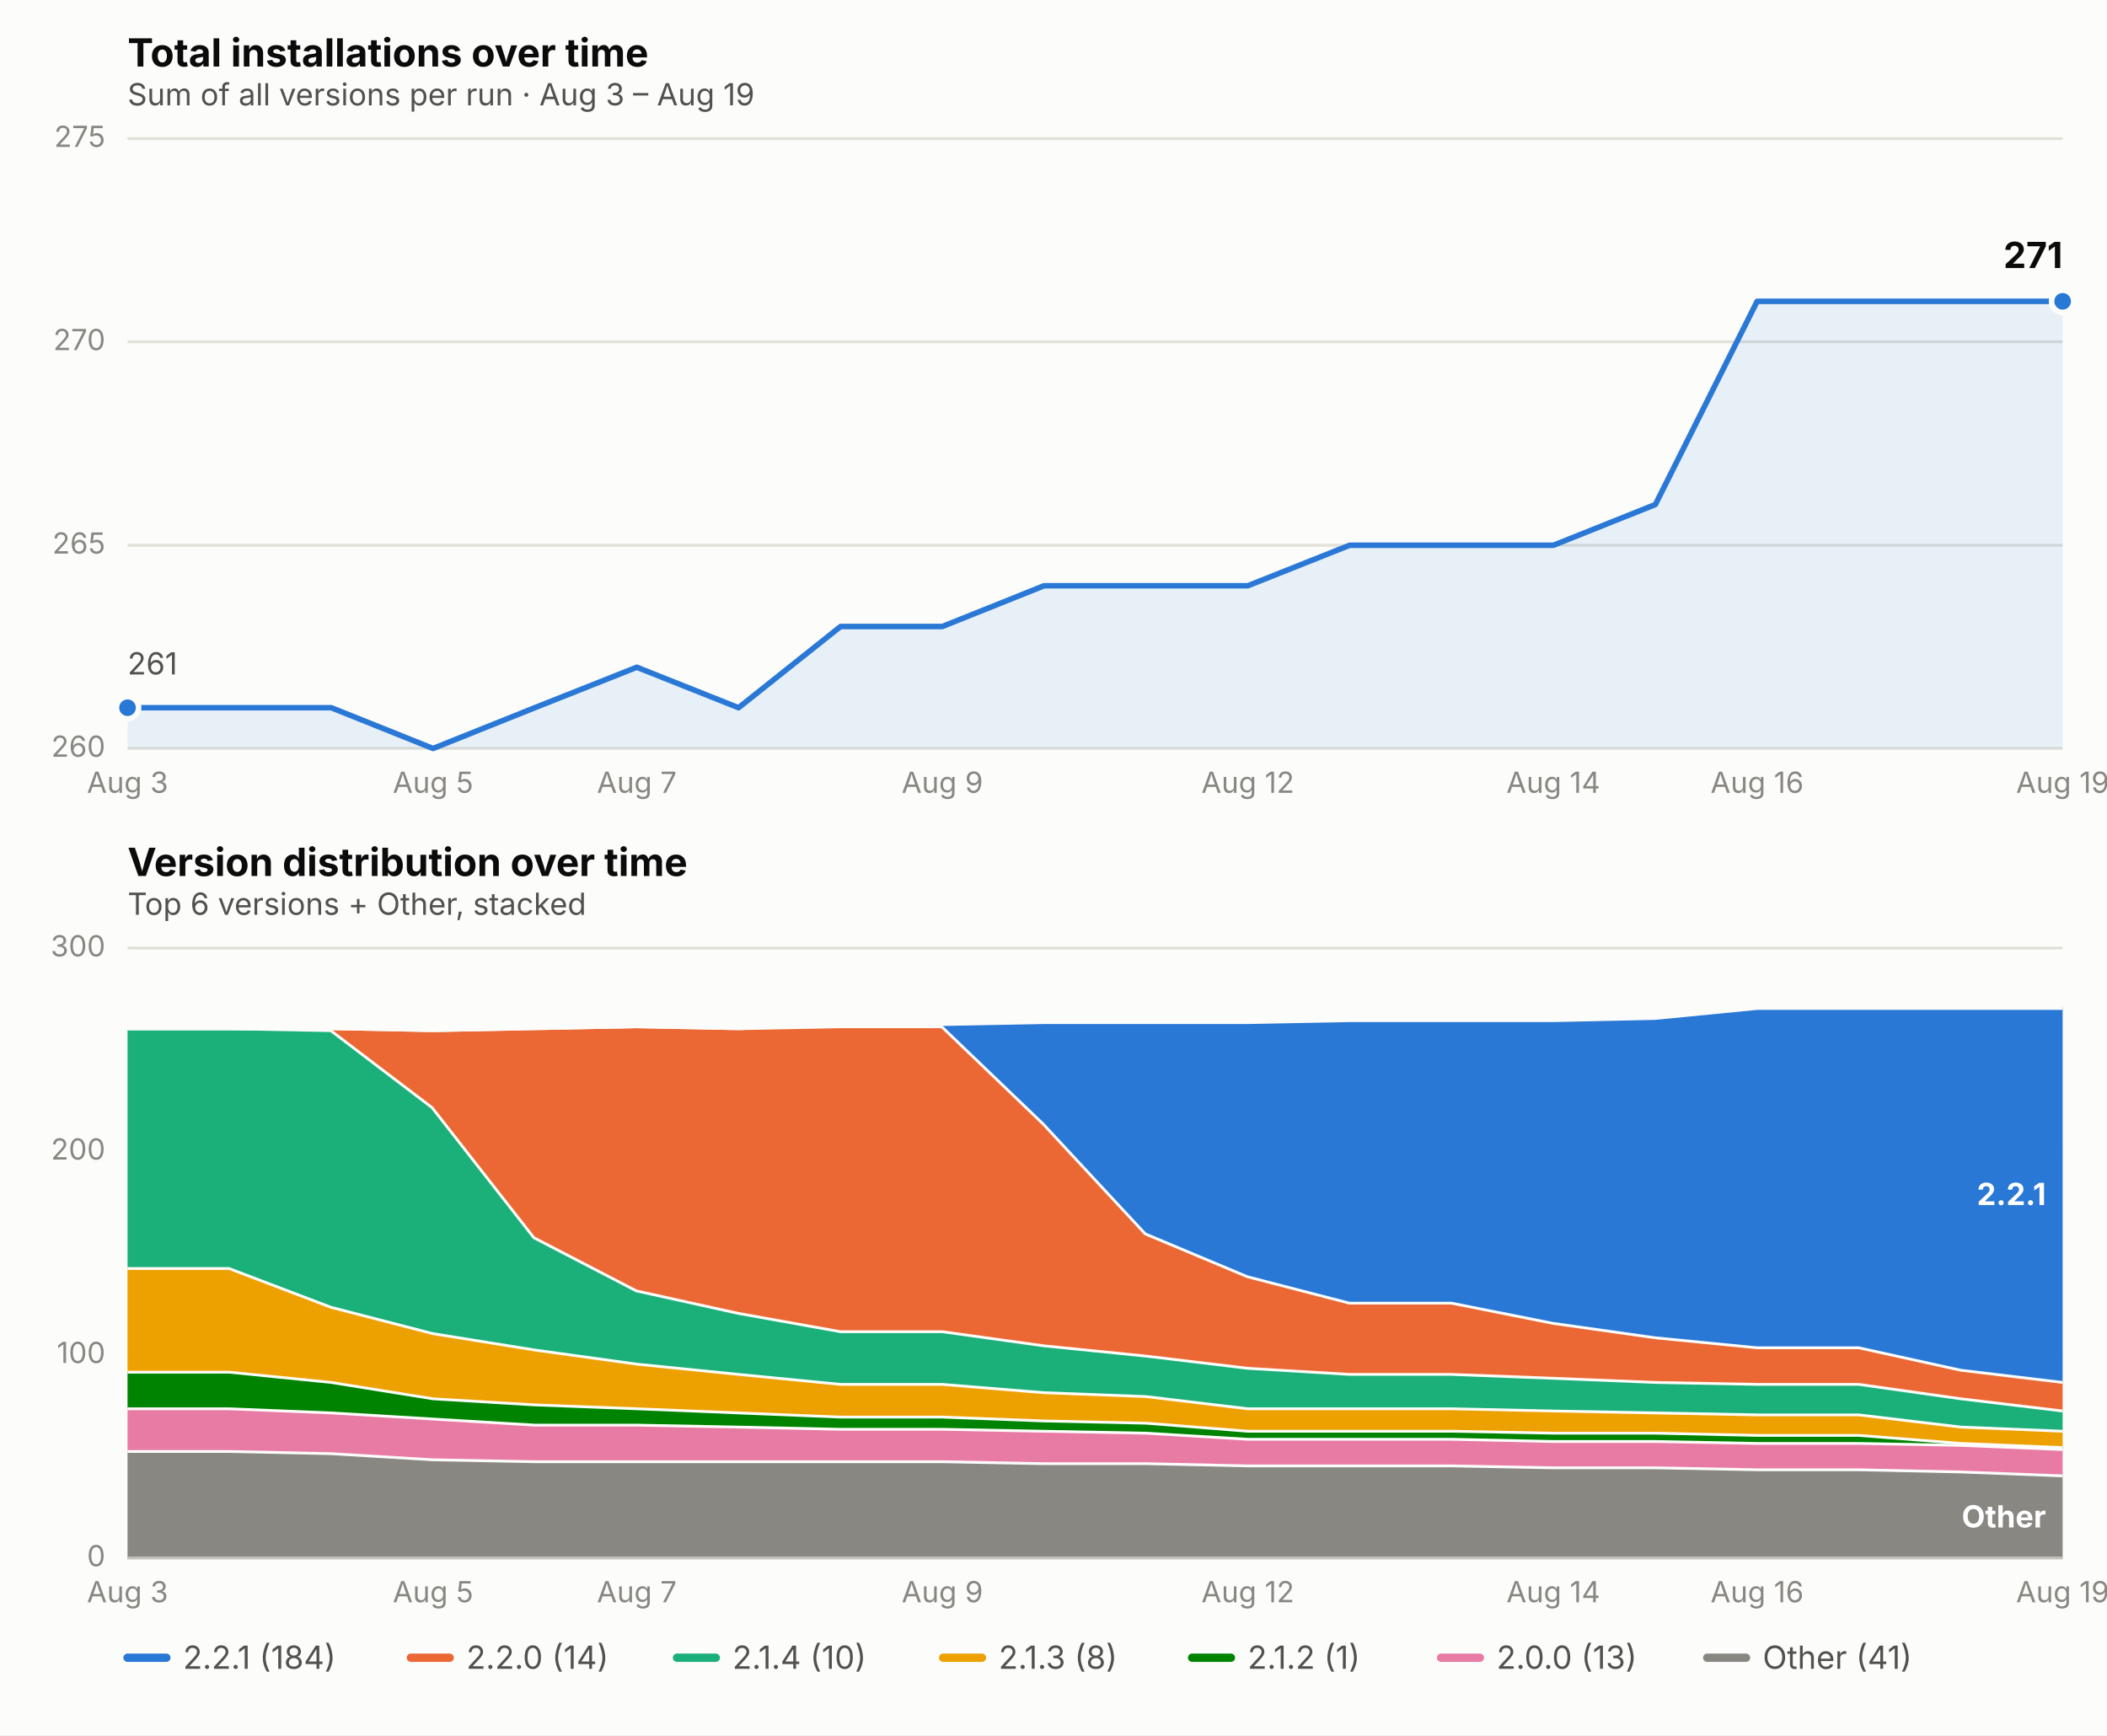
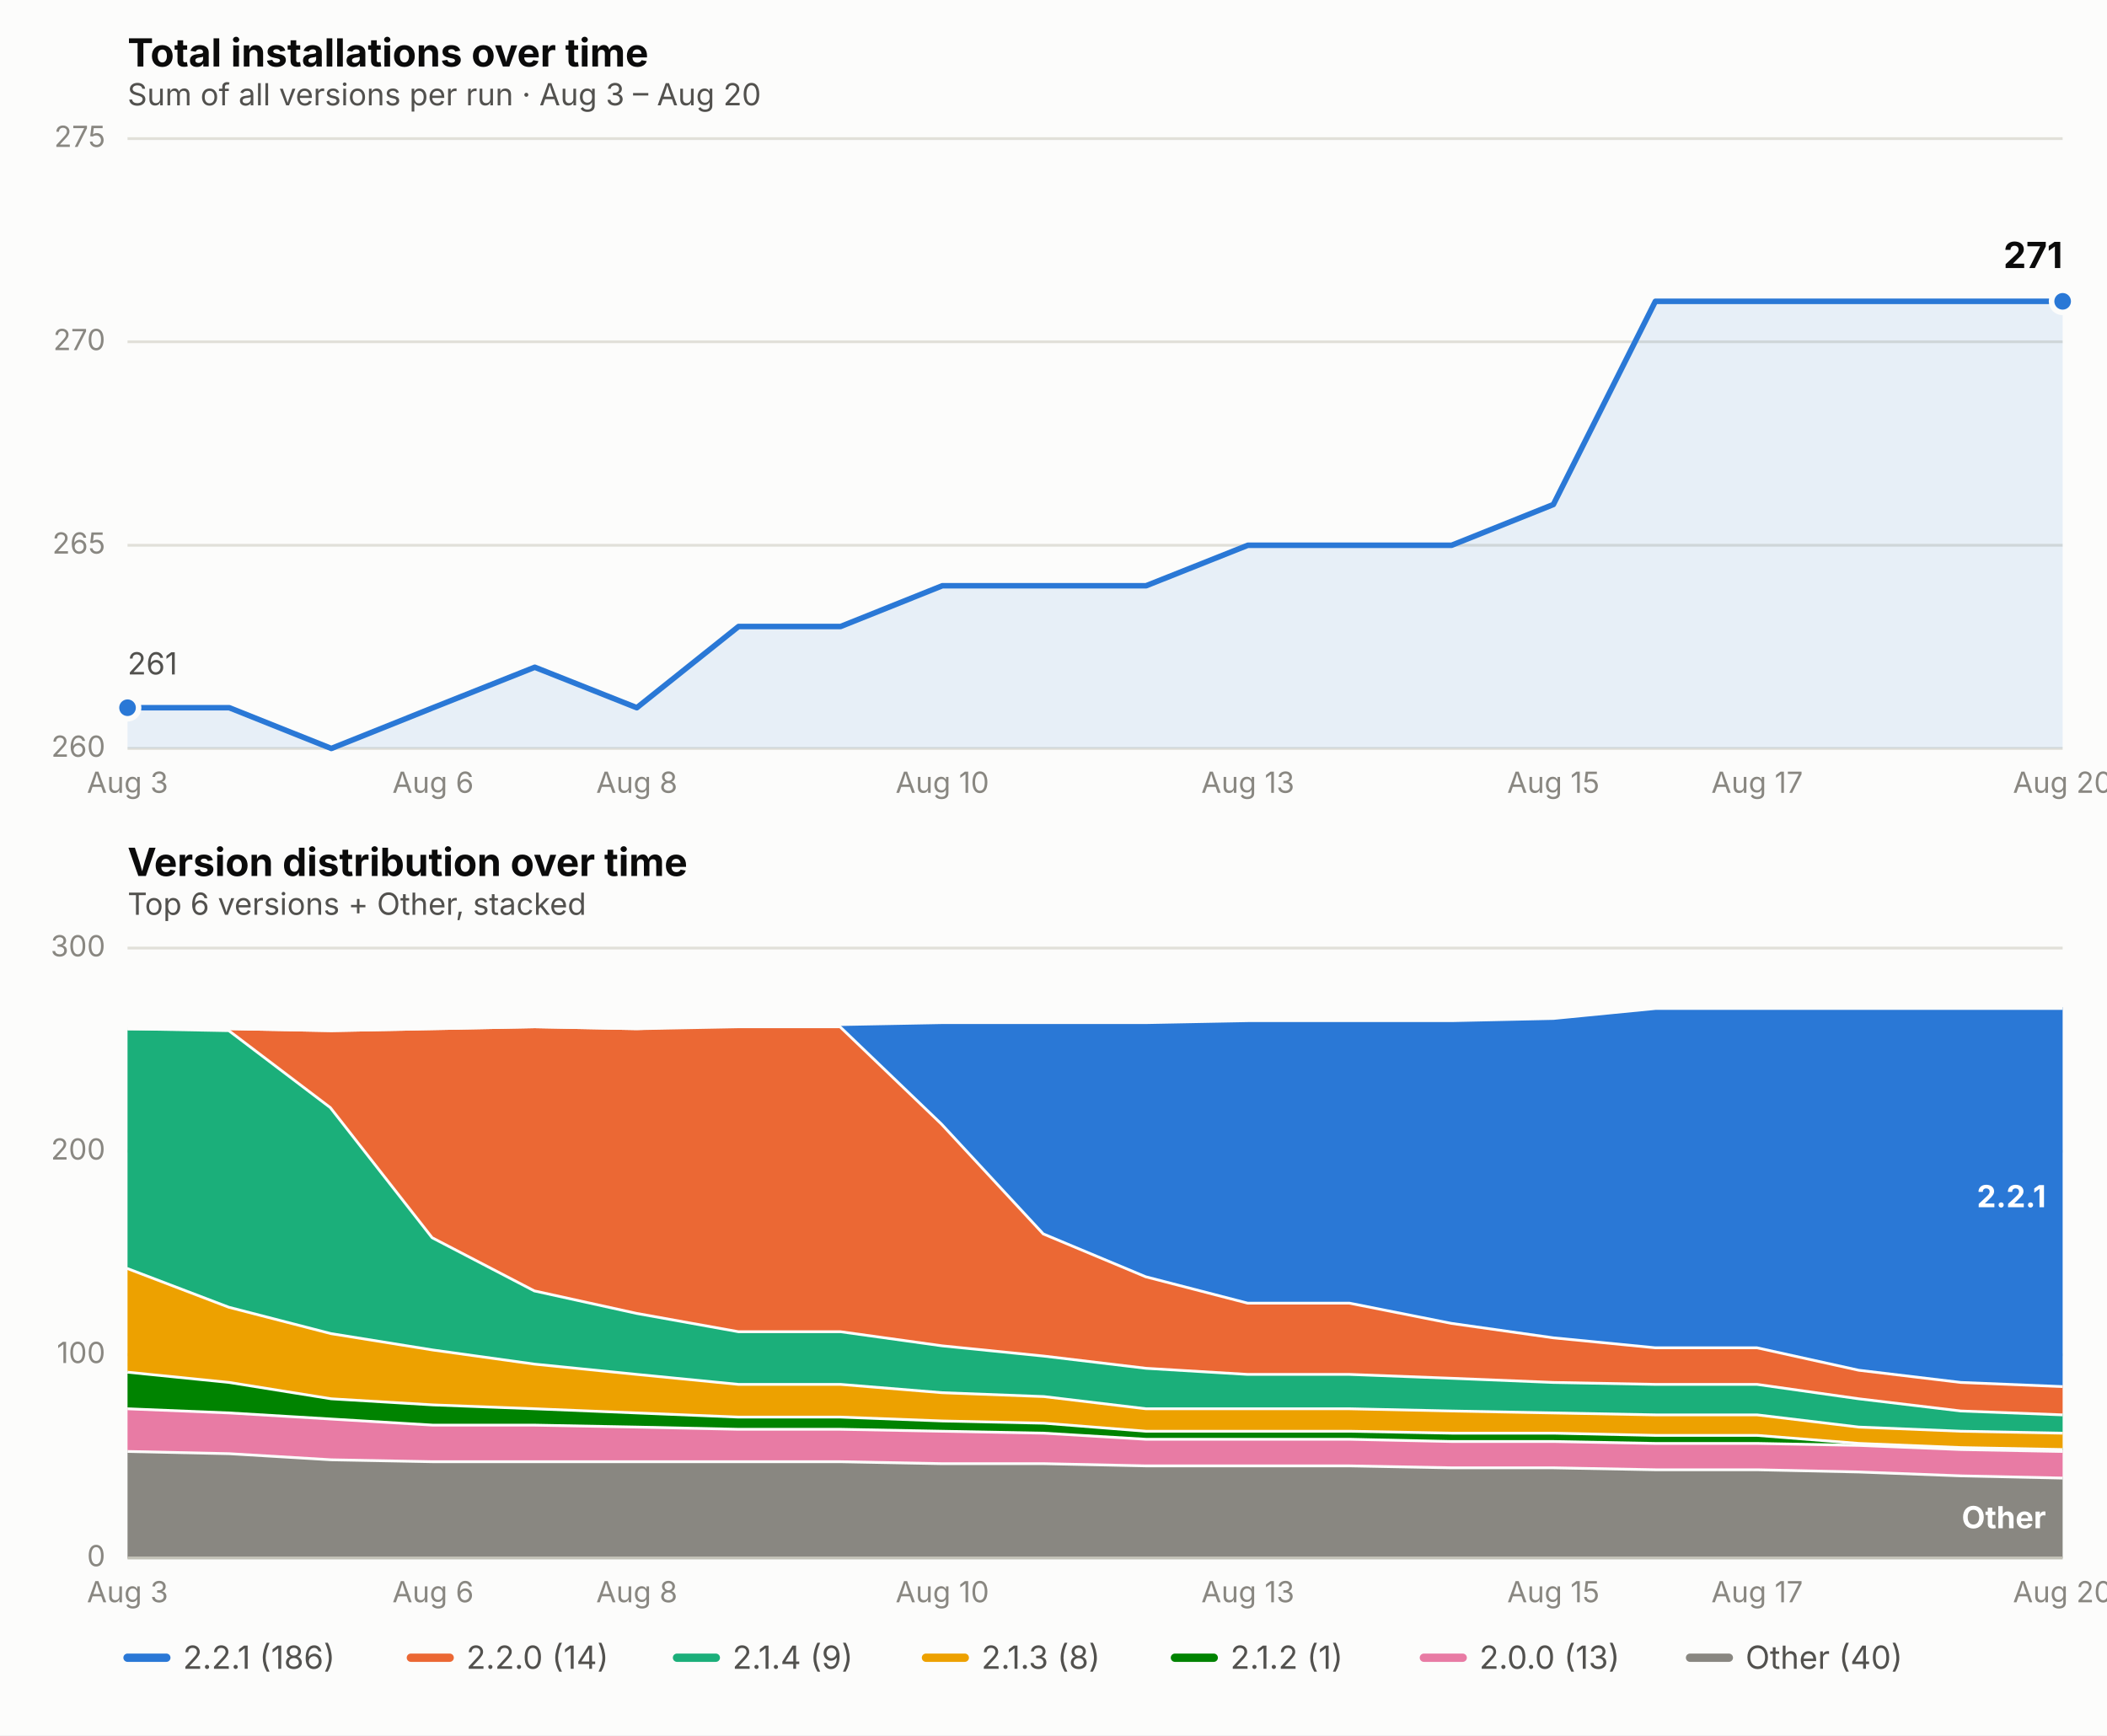
<svg xmlns="http://www.w3.org/2000/svg" viewBox="0 0 760 626" font-family="system-ui, -apple-system, Segoe UI, sans-serif">
  <rect x="0" y="0" width="760" height="626" fill="#fcfcfb" />
  <text x="46" y="24" font-size="14" font-weight="650" fill="#0b0b0b">Total installations over time</text>
-   <text x="46" y="38" font-size="11" fill="#52514e">Sum of all versions per run · Aug 3 – Aug 19</text>
+   <text x="46" y="38" font-size="11" fill="#52514e">Sum of all versions per run · Aug 3 – Aug 20</text>
  <line x1="46" x2="744" y1="270.0" y2="270.0" stroke="#e1e0d9" stroke-width="1" />
  <text x="38" y="273.0" font-size="10.5" fill="#898781" text-anchor="end">260</text>
  <line x1="46" x2="744" y1="196.7" y2="196.7" stroke="#e1e0d9" stroke-width="1" />
  <text x="38" y="199.7" font-size="10.5" fill="#898781" text-anchor="end">265</text>
  <line x1="46" x2="744" y1="123.3" y2="123.3" stroke="#e1e0d9" stroke-width="1" />
  <text x="38" y="126.3" font-size="10.5" fill="#898781" text-anchor="end">270</text>
  <line x1="46" x2="744" y1="50.0" y2="50.0" stroke="#e1e0d9" stroke-width="1" />
  <text x="38" y="53.0" font-size="10.5" fill="#898781" text-anchor="end">275</text>
  <text x="46.0" y="286" font-size="10.5" fill="#898781" text-anchor="middle">Aug 3</text>
-   <text x="156.2" y="286" font-size="10.5" fill="#898781" text-anchor="middle">Aug 5</text>
-   <text x="229.7" y="286" font-size="10.5" fill="#898781" text-anchor="middle">Aug 7</text>
-   <text x="339.9" y="286" font-size="10.5" fill="#898781" text-anchor="middle">Aug 9</text>
-   <text x="450.1" y="286" font-size="10.5" fill="#898781" text-anchor="middle">Aug 12</text>
-   <text x="560.3" y="286" font-size="10.5" fill="#898781" text-anchor="middle">Aug 14</text>
-   <text x="633.8" y="286" font-size="10.5" fill="#898781" text-anchor="middle">Aug 16</text>
-   <text x="744.0" y="286" font-size="10.5" fill="#898781" text-anchor="middle">Aug 19</text>
-   <path d="M 46.0,270.0 L 46.0,255.3 L 82.7,255.3 L 119.5,255.3 L 156.2,270.0 L 192.9,255.3 L 229.7,240.7 L 266.4,255.3 L 303.2,226.0 L 339.9,226.0 L 376.6,211.3 L 413.4,211.3 L 450.1,211.3 L 486.8,196.7 L 523.6,196.7 L 560.3,196.7 L 597.1,182.0 L 633.8,108.7 L 670.5,108.7 L 707.3,108.7 L 744.0,108.7 L 744.0,270.0 Z" fill="#2a78d6" opacity="0.10" stroke="none" />
-   <path d="M 46.0,255.3 L 82.7,255.3 L 119.5,255.3 L 156.2,270.0 L 192.9,255.3 L 229.7,240.7 L 266.4,255.3 L 303.2,226.0 L 339.9,226.0 L 376.6,211.3 L 413.4,211.3 L 450.1,211.3 L 486.8,196.7 L 523.6,196.7 L 560.3,196.7 L 597.1,182.0 L 633.8,108.7 L 670.5,108.7 L 707.3,108.7 L 744.0,108.7" fill="none" stroke="#2a78d6" stroke-width="2" stroke-linejoin="round" stroke-linecap="round" />
+   <text x="156.2" y="286" font-size="10.5" fill="#898781" text-anchor="middle">Aug 6</text>
+   <text x="229.7" y="286" font-size="10.5" fill="#898781" text-anchor="middle">Aug 8</text>
+   <text x="339.9" y="286" font-size="10.5" fill="#898781" text-anchor="middle">Aug 10</text>
+   <text x="450.1" y="286" font-size="10.5" fill="#898781" text-anchor="middle">Aug 13</text>
+   <text x="560.3" y="286" font-size="10.5" fill="#898781" text-anchor="middle">Aug 15</text>
+   <text x="633.8" y="286" font-size="10.5" fill="#898781" text-anchor="middle">Aug 17</text>
+   <text x="744.0" y="286" font-size="10.5" fill="#898781" text-anchor="middle">Aug 20</text>
+   <path d="M 46.0,270.0 L 46.0,255.3 L 82.7,255.3 L 119.5,270.0 L 156.2,255.3 L 192.9,240.7 L 229.7,255.3 L 266.4,226.0 L 303.2,226.0 L 339.9,211.3 L 376.6,211.3 L 413.4,211.3 L 450.1,196.7 L 486.8,196.7 L 523.6,196.7 L 560.3,182.0 L 597.1,108.7 L 633.8,108.7 L 670.5,108.7 L 707.3,108.7 L 744.0,108.7 L 744.0,270.0 Z" fill="#2a78d6" opacity="0.10" stroke="none" />
+   <path d="M 46.0,255.3 L 82.7,255.3 L 119.5,270.0 L 156.2,255.3 L 192.9,240.7 L 229.7,255.3 L 266.4,226.0 L 303.2,226.0 L 339.9,211.3 L 376.6,211.3 L 413.4,211.3 L 450.1,196.7 L 486.8,196.7 L 523.6,196.7 L 560.3,182.0 L 597.1,108.7 L 633.8,108.7 L 670.5,108.7 L 707.3,108.7 L 744.0,108.7" fill="none" stroke="#2a78d6" stroke-width="2" stroke-linejoin="round" stroke-linecap="round" />
  <circle cx="46.0" cy="255.3" r="4" fill="#2a78d6" stroke="#fcfcfb" stroke-width="2" />
  <circle cx="744.0" cy="108.7" r="4" fill="#2a78d6" stroke="#fcfcfb" stroke-width="2" />
  <text x="744.0" y="96.7" font-size="13" font-weight="650" fill="#0b0b0b" text-anchor="end">271</text>
  <text x="46.0" y="243.3" font-size="11" fill="#52514e" text-anchor="start">261</text>
  <text x="46" y="316" font-size="14" font-weight="650" fill="#0b0b0b">Version distribution over time</text>
  <text x="46" y="330" font-size="11" fill="#52514e">Top 6 versions + Other, stacked</text>
  <line x1="46" x2="744" y1="562.0" y2="562.0" stroke="#e1e0d9" stroke-width="1" />
  <text x="38" y="565.0" font-size="10.5" fill="#898781" text-anchor="end">0</text>
  <line x1="46" x2="744" y1="488.7" y2="488.7" stroke="#e1e0d9" stroke-width="1" />
  <text x="38" y="491.7" font-size="10.5" fill="#898781" text-anchor="end">100</text>
  <line x1="46" x2="744" y1="415.3" y2="415.3" stroke="#e1e0d9" stroke-width="1" />
  <text x="38" y="418.3" font-size="10.5" fill="#898781" text-anchor="end">200</text>
  <line x1="46" x2="744" y1="342.0" y2="342.0" stroke="#e1e0d9" stroke-width="1" />
  <text x="38" y="345.0" font-size="10.5" fill="#898781" text-anchor="end">300</text>
  <text x="46.0" y="578" font-size="10.5" fill="#898781" text-anchor="middle">Aug 3</text>
-   <text x="156.2" y="578" font-size="10.5" fill="#898781" text-anchor="middle">Aug 5</text>
-   <text x="229.7" y="578" font-size="10.5" fill="#898781" text-anchor="middle">Aug 7</text>
-   <text x="339.9" y="578" font-size="10.5" fill="#898781" text-anchor="middle">Aug 9</text>
-   <text x="450.1" y="578" font-size="10.5" fill="#898781" text-anchor="middle">Aug 12</text>
-   <text x="560.3" y="578" font-size="10.5" fill="#898781" text-anchor="middle">Aug 14</text>
-   <text x="633.8" y="578" font-size="10.5" fill="#898781" text-anchor="middle">Aug 16</text>
-   <text x="744.0" y="578" font-size="10.5" fill="#898781" text-anchor="middle">Aug 19</text>
-   <path d="M 46.0,523.1 L 82.7,523.1 L 119.5,523.9 L 156.2,526.1 L 192.9,526.8 L 229.7,526.8 L 266.4,526.8 L 303.2,526.8 L 339.9,526.8 L 376.6,527.5 L 413.4,527.5 L 450.1,528.3 L 486.8,528.3 L 523.6,528.3 L 560.3,529.0 L 597.1,529.0 L 633.8,529.7 L 670.5,529.7 L 707.3,530.5 L 744.0,531.9 L 744.0,562.0 L 707.3,562.0 L 670.5,562.0 L 633.8,562.0 L 597.1,562.0 L 560.3,562.0 L 523.6,562.0 L 486.8,562.0 L 450.1,562.0 L 413.4,562.0 L 376.6,562.0 L 339.9,562.0 L 303.2,562.0 L 266.4,562.0 L 229.7,562.0 L 192.9,562.0 L 156.2,562.0 L 119.5,562.0 L 82.7,562.0 L 46.0,562.0 Z" fill="#898781" stroke="none" />
-   <path d="M 46.0,523.1 L 82.7,523.1 L 119.5,523.9 L 156.2,526.1 L 192.9,526.8 L 229.7,526.8 L 266.4,526.8 L 303.2,526.8 L 339.9,526.8 L 376.6,527.5 L 413.4,527.5 L 450.1,528.3 L 486.8,528.3 L 523.6,528.3 L 560.3,529.0 L 597.1,529.0 L 633.8,529.7 L 670.5,529.7 L 707.3,530.5 L 744.0,531.9" fill="none" stroke="#fcfcfb" stroke-width="2" />
-   <path d="M 46.0,507.7 L 82.7,507.7 L 119.5,509.2 L 156.2,511.4 L 192.9,513.6 L 229.7,513.6 L 266.4,514.3 L 303.2,515.1 L 339.9,515.1 L 376.6,515.8 L 413.4,516.5 L 450.1,518.7 L 486.8,518.7 L 523.6,518.7 L 560.3,519.5 L 597.1,519.5 L 633.8,520.2 L 670.5,520.2 L 707.3,520.9 L 744.0,522.4 L 744.0,531.9 L 707.3,530.5 L 670.5,529.7 L 633.8,529.7 L 597.1,529.0 L 560.3,529.0 L 523.6,528.3 L 486.8,528.3 L 450.1,528.3 L 413.4,527.5 L 376.6,527.5 L 339.9,526.8 L 303.2,526.8 L 266.4,526.8 L 229.7,526.8 L 192.9,526.8 L 156.2,526.1 L 119.5,523.9 L 82.7,523.1 L 46.0,523.1 Z" fill="#e87ba4" stroke="none" />
-   <path d="M 46.0,507.7 L 82.7,507.7 L 119.5,509.2 L 156.2,511.4 L 192.9,513.6 L 229.7,513.6 L 266.4,514.3 L 303.2,515.1 L 339.9,515.1 L 376.6,515.8 L 413.4,516.5 L 450.1,518.7 L 486.8,518.7 L 523.6,518.7 L 560.3,519.5 L 597.1,519.5 L 633.8,520.2 L 670.5,520.2 L 707.3,520.9 L 744.0,522.4" fill="none" stroke="#fcfcfb" stroke-width="2" />
-   <path d="M 46.0,494.5 L 82.7,494.5 L 119.5,498.2 L 156.2,504.1 L 192.9,506.3 L 229.7,507.7 L 266.4,509.2 L 303.2,510.7 L 339.9,510.7 L 376.6,512.1 L 413.4,512.9 L 450.1,515.8 L 486.8,515.8 L 523.6,515.8 L 560.3,516.5 L 597.1,516.5 L 633.8,517.3 L 670.5,517.3 L 707.3,520.2 L 744.0,521.7 L 744.0,522.4 L 707.3,520.9 L 670.5,520.2 L 633.8,520.2 L 597.1,519.5 L 560.3,519.5 L 523.6,518.7 L 486.8,518.7 L 450.1,518.7 L 413.4,516.5 L 376.6,515.8 L 339.9,515.1 L 303.2,515.1 L 266.4,514.3 L 229.7,513.6 L 192.9,513.6 L 156.2,511.4 L 119.5,509.2 L 82.7,507.7 L 46.0,507.7 Z" fill="#008300" stroke="none" />
-   <path d="M 46.0,494.5 L 82.7,494.5 L 119.5,498.2 L 156.2,504.1 L 192.9,506.3 L 229.7,507.7 L 266.4,509.2 L 303.2,510.7 L 339.9,510.7 L 376.6,512.1 L 413.4,512.9 L 450.1,515.8 L 486.8,515.8 L 523.6,515.8 L 560.3,516.5 L 597.1,516.5 L 633.8,517.3 L 670.5,517.3 L 707.3,520.2 L 744.0,521.7" fill="none" stroke="#fcfcfb" stroke-width="2" />
-   <path d="M 46.0,457.1 L 82.7,457.1 L 119.5,471.1 L 156.2,480.6 L 192.9,486.5 L 229.7,491.6 L 266.4,495.3 L 303.2,498.9 L 339.9,498.9 L 376.6,501.9 L 413.4,503.3 L 450.1,507.7 L 486.8,507.7 L 523.6,507.7 L 560.3,508.5 L 597.1,509.2 L 633.8,509.9 L 670.5,509.9 L 707.3,514.3 L 744.0,515.8 L 744.0,521.7 L 707.3,520.2 L 670.5,517.3 L 633.8,517.3 L 597.1,516.5 L 560.3,516.5 L 523.6,515.8 L 486.8,515.8 L 450.1,515.8 L 413.4,512.9 L 376.6,512.1 L 339.9,510.7 L 303.2,510.7 L 266.4,509.2 L 229.7,507.7 L 192.9,506.3 L 156.2,504.1 L 119.5,498.2 L 82.7,494.5 L 46.0,494.5 Z" fill="#eda100" stroke="none" />
-   <path d="M 46.0,457.1 L 82.7,457.1 L 119.5,471.1 L 156.2,480.6 L 192.9,486.5 L 229.7,491.6 L 266.4,495.3 L 303.2,498.9 L 339.9,498.9 L 376.6,501.9 L 413.4,503.3 L 450.1,507.7 L 486.8,507.7 L 523.6,507.7 L 560.3,508.5 L 597.1,509.2 L 633.8,509.9 L 670.5,509.9 L 707.3,514.3 L 744.0,515.8" fill="none" stroke="#fcfcfb" stroke-width="2" />
-   <path d="M 46.0,370.6 L 82.7,370.6 L 119.5,371.3 L 156.2,399.2 L 192.9,446.1 L 229.7,465.2 L 266.4,473.3 L 303.2,479.9 L 339.9,479.9 L 376.6,485.0 L 413.4,488.7 L 450.1,493.1 L 486.8,495.3 L 523.6,495.3 L 560.3,496.7 L 597.1,498.2 L 633.8,498.9 L 670.5,498.9 L 707.3,504.1 L 744.0,508.5 L 744.0,515.8 L 707.3,514.3 L 670.5,509.9 L 633.8,509.9 L 597.1,509.2 L 560.3,508.5 L 523.6,507.7 L 486.8,507.7 L 450.1,507.7 L 413.4,503.3 L 376.6,501.9 L 339.9,498.9 L 303.2,498.9 L 266.4,495.3 L 229.7,491.6 L 192.9,486.5 L 156.2,480.6 L 119.5,471.1 L 82.7,457.1 L 46.0,457.1 Z" fill="#1baf7a" stroke="none" />
-   <path d="M 46.0,370.6 L 82.7,370.6 L 119.5,371.3 L 156.2,399.2 L 192.9,446.1 L 229.7,465.2 L 266.4,473.3 L 303.2,479.9 L 339.9,479.9 L 376.6,485.0 L 413.4,488.7 L 450.1,493.1 L 486.8,495.3 L 523.6,495.3 L 560.3,496.7 L 597.1,498.2 L 633.8,498.9 L 670.5,498.9 L 707.3,504.1 L 744.0,508.5" fill="none" stroke="#fcfcfb" stroke-width="2" />
-   <path d="M 46.0,370.6 L 82.7,370.6 L 119.5,370.6 L 156.2,371.3 L 192.9,370.6 L 229.7,369.9 L 266.4,370.6 L 303.2,369.9 L 339.9,369.9 L 376.6,405.1 L 413.4,444.7 L 450.1,460.1 L 486.8,469.6 L 523.6,469.6 L 560.3,476.9 L 597.1,482.1 L 633.8,485.7 L 670.5,485.7 L 707.3,493.8 L 744.0,498.2 L 744.0,508.5 L 707.3,504.1 L 670.5,498.9 L 633.8,498.9 L 597.1,498.2 L 560.3,496.7 L 523.6,495.3 L 486.8,495.3 L 450.1,493.1 L 413.4,488.7 L 376.6,485.0 L 339.9,479.9 L 303.2,479.9 L 266.4,473.3 L 229.7,465.2 L 192.9,446.1 L 156.2,399.2 L 119.5,371.3 L 82.7,370.6 L 46.0,370.6 Z" fill="#eb6834" stroke="none" />
-   <path d="M 46.0,370.6 L 82.7,370.6 L 119.5,370.6 L 156.2,371.3 L 192.9,370.6 L 229.7,369.9 L 266.4,370.6 L 303.2,369.9 L 339.9,369.9 L 376.6,405.1 L 413.4,444.7 L 450.1,460.1 L 486.8,469.6 L 523.6,469.6 L 560.3,476.9 L 597.1,482.1 L 633.8,485.7 L 670.5,485.7 L 707.3,493.8 L 744.0,498.2" fill="none" stroke="#fcfcfb" stroke-width="2" />
-   <path d="M 46.0,370.6 L 82.7,370.6 L 119.5,370.6 L 156.2,371.3 L 192.9,370.6 L 229.7,369.9 L 266.4,370.6 L 303.2,369.1 L 339.9,369.1 L 376.6,368.4 L 413.4,368.4 L 450.1,368.4 L 486.8,367.7 L 523.6,367.7 L 560.3,367.7 L 597.1,366.9 L 633.8,363.3 L 670.5,363.3 L 707.3,363.3 L 744.0,363.3 L 744.0,498.2 L 707.3,493.8 L 670.5,485.7 L 633.8,485.7 L 597.1,482.1 L 560.3,476.9 L 523.6,469.6 L 486.8,469.6 L 450.1,460.1 L 413.4,444.7 L 376.6,405.1 L 339.9,369.9 L 303.2,369.9 L 266.4,370.6 L 229.7,369.9 L 192.9,370.6 L 156.2,371.3 L 119.5,370.6 L 82.7,370.6 L 46.0,370.6 Z" fill="#2a78d6" stroke="none" />
-   <path d="M 46.0,370.6 L 82.7,370.6 L 119.5,370.6 L 156.2,371.3 L 192.9,370.6 L 229.7,369.9 L 266.4,370.6 L 303.2,369.1 L 339.9,369.1 L 376.6,368.4 L 413.4,368.4 L 450.1,368.4 L 486.8,367.7 L 523.6,367.7 L 560.3,367.7 L 597.1,366.9 L 633.8,363.3 L 670.5,363.3 L 707.3,363.3 L 744.0,363.3" fill="none" stroke="#fcfcfb" stroke-width="2" />
-   <text x="738.0" y="551.0" font-size="11" font-weight="650" fill="#ffffff" text-anchor="end">Other</text>
-   <text x="738.0" y="434.7" font-size="11" font-weight="650" fill="#ffffff" text-anchor="end">2.2.1</text>
+   <text x="156.2" y="578" font-size="10.5" fill="#898781" text-anchor="middle">Aug 6</text>
+   <text x="229.7" y="578" font-size="10.5" fill="#898781" text-anchor="middle">Aug 8</text>
+   <text x="339.9" y="578" font-size="10.5" fill="#898781" text-anchor="middle">Aug 10</text>
+   <text x="450.1" y="578" font-size="10.5" fill="#898781" text-anchor="middle">Aug 13</text>
+   <text x="560.3" y="578" font-size="10.5" fill="#898781" text-anchor="middle">Aug 15</text>
+   <text x="633.8" y="578" font-size="10.5" fill="#898781" text-anchor="middle">Aug 17</text>
+   <text x="744.0" y="578" font-size="10.5" fill="#898781" text-anchor="middle">Aug 20</text>
+   <path d="M 46.0,523.1 L 82.7,523.9 L 119.5,526.1 L 156.2,526.8 L 192.9,526.8 L 229.7,526.8 L 266.4,526.8 L 303.2,526.8 L 339.9,527.5 L 376.6,527.5 L 413.4,528.3 L 450.1,528.3 L 486.8,528.3 L 523.6,529.0 L 560.3,529.0 L 597.1,529.7 L 633.8,529.7 L 670.5,530.5 L 707.3,531.9 L 744.0,532.7 L 744.0,562.0 L 707.3,562.0 L 670.5,562.0 L 633.8,562.0 L 597.1,562.0 L 560.3,562.0 L 523.6,562.0 L 486.8,562.0 L 450.1,562.0 L 413.4,562.0 L 376.6,562.0 L 339.9,562.0 L 303.2,562.0 L 266.4,562.0 L 229.7,562.0 L 192.9,562.0 L 156.2,562.0 L 119.5,562.0 L 82.7,562.0 L 46.0,562.0 Z" fill="#898781" stroke="none" />
+   <path d="M 46.0,523.1 L 82.7,523.9 L 119.5,526.1 L 156.2,526.8 L 192.9,526.8 L 229.7,526.8 L 266.4,526.8 L 303.2,526.8 L 339.9,527.5 L 376.6,527.5 L 413.4,528.3 L 450.1,528.3 L 486.8,528.3 L 523.6,529.0 L 560.3,529.0 L 597.1,529.7 L 633.8,529.7 L 670.5,530.5 L 707.3,531.9 L 744.0,532.7" fill="none" stroke="#fcfcfb" stroke-width="2" />
+   <path d="M 46.0,507.7 L 82.7,509.2 L 119.5,511.4 L 156.2,513.6 L 192.9,513.6 L 229.7,514.3 L 266.4,515.1 L 303.2,515.1 L 339.9,515.8 L 376.6,516.5 L 413.4,518.7 L 450.1,518.7 L 486.8,518.7 L 523.6,519.5 L 560.3,519.5 L 597.1,520.2 L 633.8,520.2 L 670.5,520.9 L 707.3,522.4 L 744.0,523.1 L 744.0,532.7 L 707.3,531.9 L 670.5,530.5 L 633.8,529.7 L 597.1,529.7 L 560.3,529.0 L 523.6,529.0 L 486.8,528.3 L 450.1,528.3 L 413.4,528.3 L 376.6,527.5 L 339.9,527.5 L 303.2,526.8 L 266.4,526.8 L 229.7,526.8 L 192.9,526.8 L 156.2,526.8 L 119.5,526.1 L 82.7,523.9 L 46.0,523.1 Z" fill="#e87ba4" stroke="none" />
+   <path d="M 46.0,507.7 L 82.7,509.2 L 119.5,511.4 L 156.2,513.6 L 192.9,513.6 L 229.7,514.3 L 266.4,515.1 L 303.2,515.1 L 339.9,515.8 L 376.6,516.5 L 413.4,518.7 L 450.1,518.7 L 486.8,518.7 L 523.6,519.5 L 560.3,519.5 L 597.1,520.2 L 633.8,520.2 L 670.5,520.9 L 707.3,522.4 L 744.0,523.1" fill="none" stroke="#fcfcfb" stroke-width="2" />
+   <path d="M 46.0,494.5 L 82.7,498.2 L 119.5,504.1 L 156.2,506.3 L 192.9,507.7 L 229.7,509.2 L 266.4,510.7 L 303.2,510.7 L 339.9,512.1 L 376.6,512.9 L 413.4,515.8 L 450.1,515.8 L 486.8,515.8 L 523.6,516.5 L 560.3,516.5 L 597.1,517.3 L 633.8,517.3 L 670.5,520.2 L 707.3,521.7 L 744.0,522.4 L 744.0,523.1 L 707.3,522.4 L 670.5,520.9 L 633.8,520.2 L 597.1,520.2 L 560.3,519.5 L 523.6,519.5 L 486.8,518.7 L 450.1,518.7 L 413.4,518.7 L 376.6,516.5 L 339.9,515.8 L 303.2,515.1 L 266.4,515.1 L 229.7,514.3 L 192.9,513.6 L 156.2,513.6 L 119.5,511.4 L 82.7,509.2 L 46.0,507.7 Z" fill="#008300" stroke="none" />
+   <path d="M 46.0,494.5 L 82.7,498.2 L 119.5,504.1 L 156.2,506.3 L 192.9,507.7 L 229.7,509.2 L 266.4,510.7 L 303.2,510.7 L 339.9,512.1 L 376.6,512.9 L 413.4,515.8 L 450.1,515.8 L 486.8,515.8 L 523.6,516.5 L 560.3,516.5 L 597.1,517.3 L 633.8,517.3 L 670.5,520.2 L 707.3,521.7 L 744.0,522.4" fill="none" stroke="#fcfcfb" stroke-width="2" />
+   <path d="M 46.0,457.1 L 82.7,471.1 L 119.5,480.6 L 156.2,486.5 L 192.9,491.6 L 229.7,495.3 L 266.4,498.9 L 303.2,498.9 L 339.9,501.9 L 376.6,503.3 L 413.4,507.7 L 450.1,507.7 L 486.8,507.7 L 523.6,508.5 L 560.3,509.2 L 597.1,509.9 L 633.8,509.9 L 670.5,514.3 L 707.3,515.8 L 744.0,516.5 L 744.0,522.4 L 707.3,521.7 L 670.5,520.2 L 633.8,517.3 L 597.1,517.3 L 560.3,516.5 L 523.6,516.5 L 486.8,515.8 L 450.1,515.8 L 413.4,515.8 L 376.6,512.9 L 339.9,512.1 L 303.2,510.7 L 266.4,510.7 L 229.7,509.2 L 192.9,507.7 L 156.2,506.3 L 119.5,504.1 L 82.7,498.2 L 46.0,494.5 Z" fill="#eda100" stroke="none" />
+   <path d="M 46.0,457.1 L 82.7,471.1 L 119.5,480.6 L 156.2,486.5 L 192.9,491.6 L 229.7,495.3 L 266.4,498.9 L 303.2,498.9 L 339.9,501.9 L 376.6,503.3 L 413.4,507.7 L 450.1,507.7 L 486.8,507.7 L 523.6,508.5 L 560.3,509.2 L 597.1,509.9 L 633.8,509.9 L 670.5,514.3 L 707.3,515.8 L 744.0,516.5" fill="none" stroke="#fcfcfb" stroke-width="2" />
+   <path d="M 46.0,370.6 L 82.7,371.3 L 119.5,399.2 L 156.2,446.1 L 192.9,465.2 L 229.7,473.3 L 266.4,479.9 L 303.2,479.9 L 339.9,485.0 L 376.6,488.7 L 413.4,493.1 L 450.1,495.3 L 486.8,495.3 L 523.6,496.7 L 560.3,498.2 L 597.1,498.9 L 633.8,498.9 L 670.5,504.1 L 707.3,508.5 L 744.0,509.9 L 744.0,516.5 L 707.3,515.8 L 670.5,514.3 L 633.8,509.9 L 597.1,509.9 L 560.3,509.2 L 523.6,508.5 L 486.8,507.7 L 450.1,507.7 L 413.4,507.7 L 376.6,503.3 L 339.9,501.9 L 303.2,498.9 L 266.4,498.9 L 229.7,495.3 L 192.9,491.6 L 156.2,486.5 L 119.5,480.6 L 82.7,471.1 L 46.0,457.1 Z" fill="#1baf7a" stroke="none" />
+   <path d="M 46.0,370.6 L 82.7,371.3 L 119.5,399.2 L 156.2,446.1 L 192.9,465.2 L 229.7,473.3 L 266.4,479.9 L 303.2,479.9 L 339.9,485.0 L 376.6,488.7 L 413.4,493.1 L 450.1,495.3 L 486.8,495.3 L 523.6,496.7 L 560.3,498.2 L 597.1,498.9 L 633.8,498.9 L 670.5,504.1 L 707.3,508.5 L 744.0,509.9" fill="none" stroke="#fcfcfb" stroke-width="2" />
+   <path d="M 46.0,370.6 L 82.7,370.6 L 119.5,371.3 L 156.2,370.6 L 192.9,369.9 L 229.7,370.6 L 266.4,369.9 L 303.2,369.9 L 339.9,405.1 L 376.6,444.7 L 413.4,460.1 L 450.1,469.6 L 486.8,469.6 L 523.6,476.9 L 560.3,482.1 L 597.1,485.7 L 633.8,485.7 L 670.5,493.8 L 707.3,498.2 L 744.0,499.7 L 744.0,509.9 L 707.3,508.5 L 670.5,504.1 L 633.8,498.9 L 597.1,498.9 L 560.3,498.2 L 523.6,496.7 L 486.8,495.3 L 450.1,495.3 L 413.4,493.1 L 376.6,488.7 L 339.9,485.0 L 303.2,479.9 L 266.4,479.9 L 229.7,473.3 L 192.9,465.2 L 156.2,446.1 L 119.5,399.2 L 82.7,371.3 L 46.0,370.6 Z" fill="#eb6834" stroke="none" />
+   <path d="M 46.0,370.6 L 82.7,370.6 L 119.5,371.3 L 156.2,370.6 L 192.9,369.9 L 229.7,370.6 L 266.4,369.9 L 303.2,369.9 L 339.9,405.1 L 376.6,444.7 L 413.4,460.1 L 450.1,469.6 L 486.8,469.6 L 523.6,476.9 L 560.3,482.1 L 597.1,485.7 L 633.8,485.7 L 670.5,493.8 L 707.3,498.2 L 744.0,499.7" fill="none" stroke="#fcfcfb" stroke-width="2" />
+   <path d="M 46.0,370.6 L 82.7,370.6 L 119.5,371.3 L 156.2,370.6 L 192.9,369.9 L 229.7,370.6 L 266.4,369.1 L 303.2,369.1 L 339.9,368.4 L 376.6,368.4 L 413.4,368.4 L 450.1,367.7 L 486.8,367.7 L 523.6,367.7 L 560.3,366.9 L 597.1,363.3 L 633.8,363.3 L 670.5,363.3 L 707.3,363.3 L 744.0,363.3 L 744.0,499.7 L 707.3,498.2 L 670.5,493.8 L 633.8,485.7 L 597.1,485.7 L 560.3,482.1 L 523.6,476.9 L 486.8,469.6 L 450.1,469.6 L 413.4,460.1 L 376.6,444.7 L 339.9,405.1 L 303.2,369.9 L 266.4,369.9 L 229.7,370.6 L 192.9,369.9 L 156.2,370.6 L 119.5,371.3 L 82.7,370.6 L 46.0,370.6 Z" fill="#2a78d6" stroke="none" />
+   <path d="M 46.0,370.6 L 82.7,370.6 L 119.5,371.3 L 156.2,370.6 L 192.9,369.9 L 229.7,370.6 L 266.4,369.1 L 303.2,369.1 L 339.9,368.4 L 376.6,368.4 L 413.4,368.4 L 450.1,367.7 L 486.8,367.7 L 523.6,367.7 L 560.3,366.9 L 597.1,363.3 L 633.8,363.3 L 670.5,363.3 L 707.3,363.3 L 744.0,363.3" fill="none" stroke="#fcfcfb" stroke-width="2" />
+   <text x="738.0" y="551.3" font-size="11" font-weight="650" fill="#ffffff" text-anchor="end">Other</text>
+   <text x="738.0" y="435.5" font-size="11" font-weight="650" fill="#ffffff" text-anchor="end">2.2.1</text>
  <line x1="46" x2="744" y1="562.0" y2="562.0" stroke="#c3c2b7" stroke-width="1" />
  <line x1="46.0" x2="60.0" y1="598.0" y2="598.0" stroke="#2a78d6" stroke-width="3" stroke-linecap="round" />
-   <text x="66.0" y="602.0" font-size="11.5" fill="#52514e">2.2.1 (184)</text>
+   <text x="66.0" y="602.0" font-size="11.5" fill="#52514e">2.2.1 (186)</text>
  <line x1="148.2" x2="162.2" y1="598.0" y2="598.0" stroke="#eb6834" stroke-width="3" stroke-linecap="round" />
  <text x="168.2" y="602.0" font-size="11.5" fill="#52514e">2.2.0 (14)</text>
  <line x1="244.2" x2="258.2" y1="598.0" y2="598.0" stroke="#1baf7a" stroke-width="3" stroke-linecap="round" />
-   <text x="264.2" y="602.0" font-size="11.5" fill="#52514e">2.1.4 (10)</text>
-   <line x1="340.2" x2="354.2" y1="598.0" y2="598.0" stroke="#eda100" stroke-width="3" stroke-linecap="round" />
-   <text x="360.2" y="602.0" font-size="11.5" fill="#52514e">2.1.3 (8)</text>
-   <line x1="430.0" x2="444.0" y1="598.0" y2="598.0" stroke="#008300" stroke-width="3" stroke-linecap="round" />
-   <text x="450.0" y="602.0" font-size="11.5" fill="#52514e">2.1.2 (1)</text>
-   <line x1="519.8" x2="533.8" y1="598.0" y2="598.0" stroke="#e87ba4" stroke-width="3" stroke-linecap="round" />
-   <text x="539.8" y="602.0" font-size="11.5" fill="#52514e">2.0.0 (13)</text>
-   <line x1="615.8" x2="629.8" y1="598.0" y2="598.0" stroke="#898781" stroke-width="3" stroke-linecap="round" />
-   <text x="635.8" y="602.0" font-size="11.5" fill="#52514e">Other (41)</text>
+   <text x="264.2" y="602.0" font-size="11.5" fill="#52514e">2.1.4 (9)</text>
+   <line x1="334.0" x2="348.0" y1="598.0" y2="598.0" stroke="#eda100" stroke-width="3" stroke-linecap="round" />
+   <text x="354.0" y="602.0" font-size="11.5" fill="#52514e">2.1.3 (8)</text>
+   <line x1="423.8" x2="437.8" y1="598.0" y2="598.0" stroke="#008300" stroke-width="3" stroke-linecap="round" />
+   <text x="443.8" y="602.0" font-size="11.5" fill="#52514e">2.1.2 (1)</text>
+   <line x1="513.6" x2="527.6" y1="598.0" y2="598.0" stroke="#e87ba4" stroke-width="3" stroke-linecap="round" />
+   <text x="533.6" y="602.0" font-size="11.5" fill="#52514e">2.0.0 (13)</text>
+   <line x1="609.6" x2="623.6" y1="598.0" y2="598.0" stroke="#898781" stroke-width="3" stroke-linecap="round" />
+   <text x="629.6" y="602.0" font-size="11.5" fill="#52514e">Other (40)</text>
</svg>
